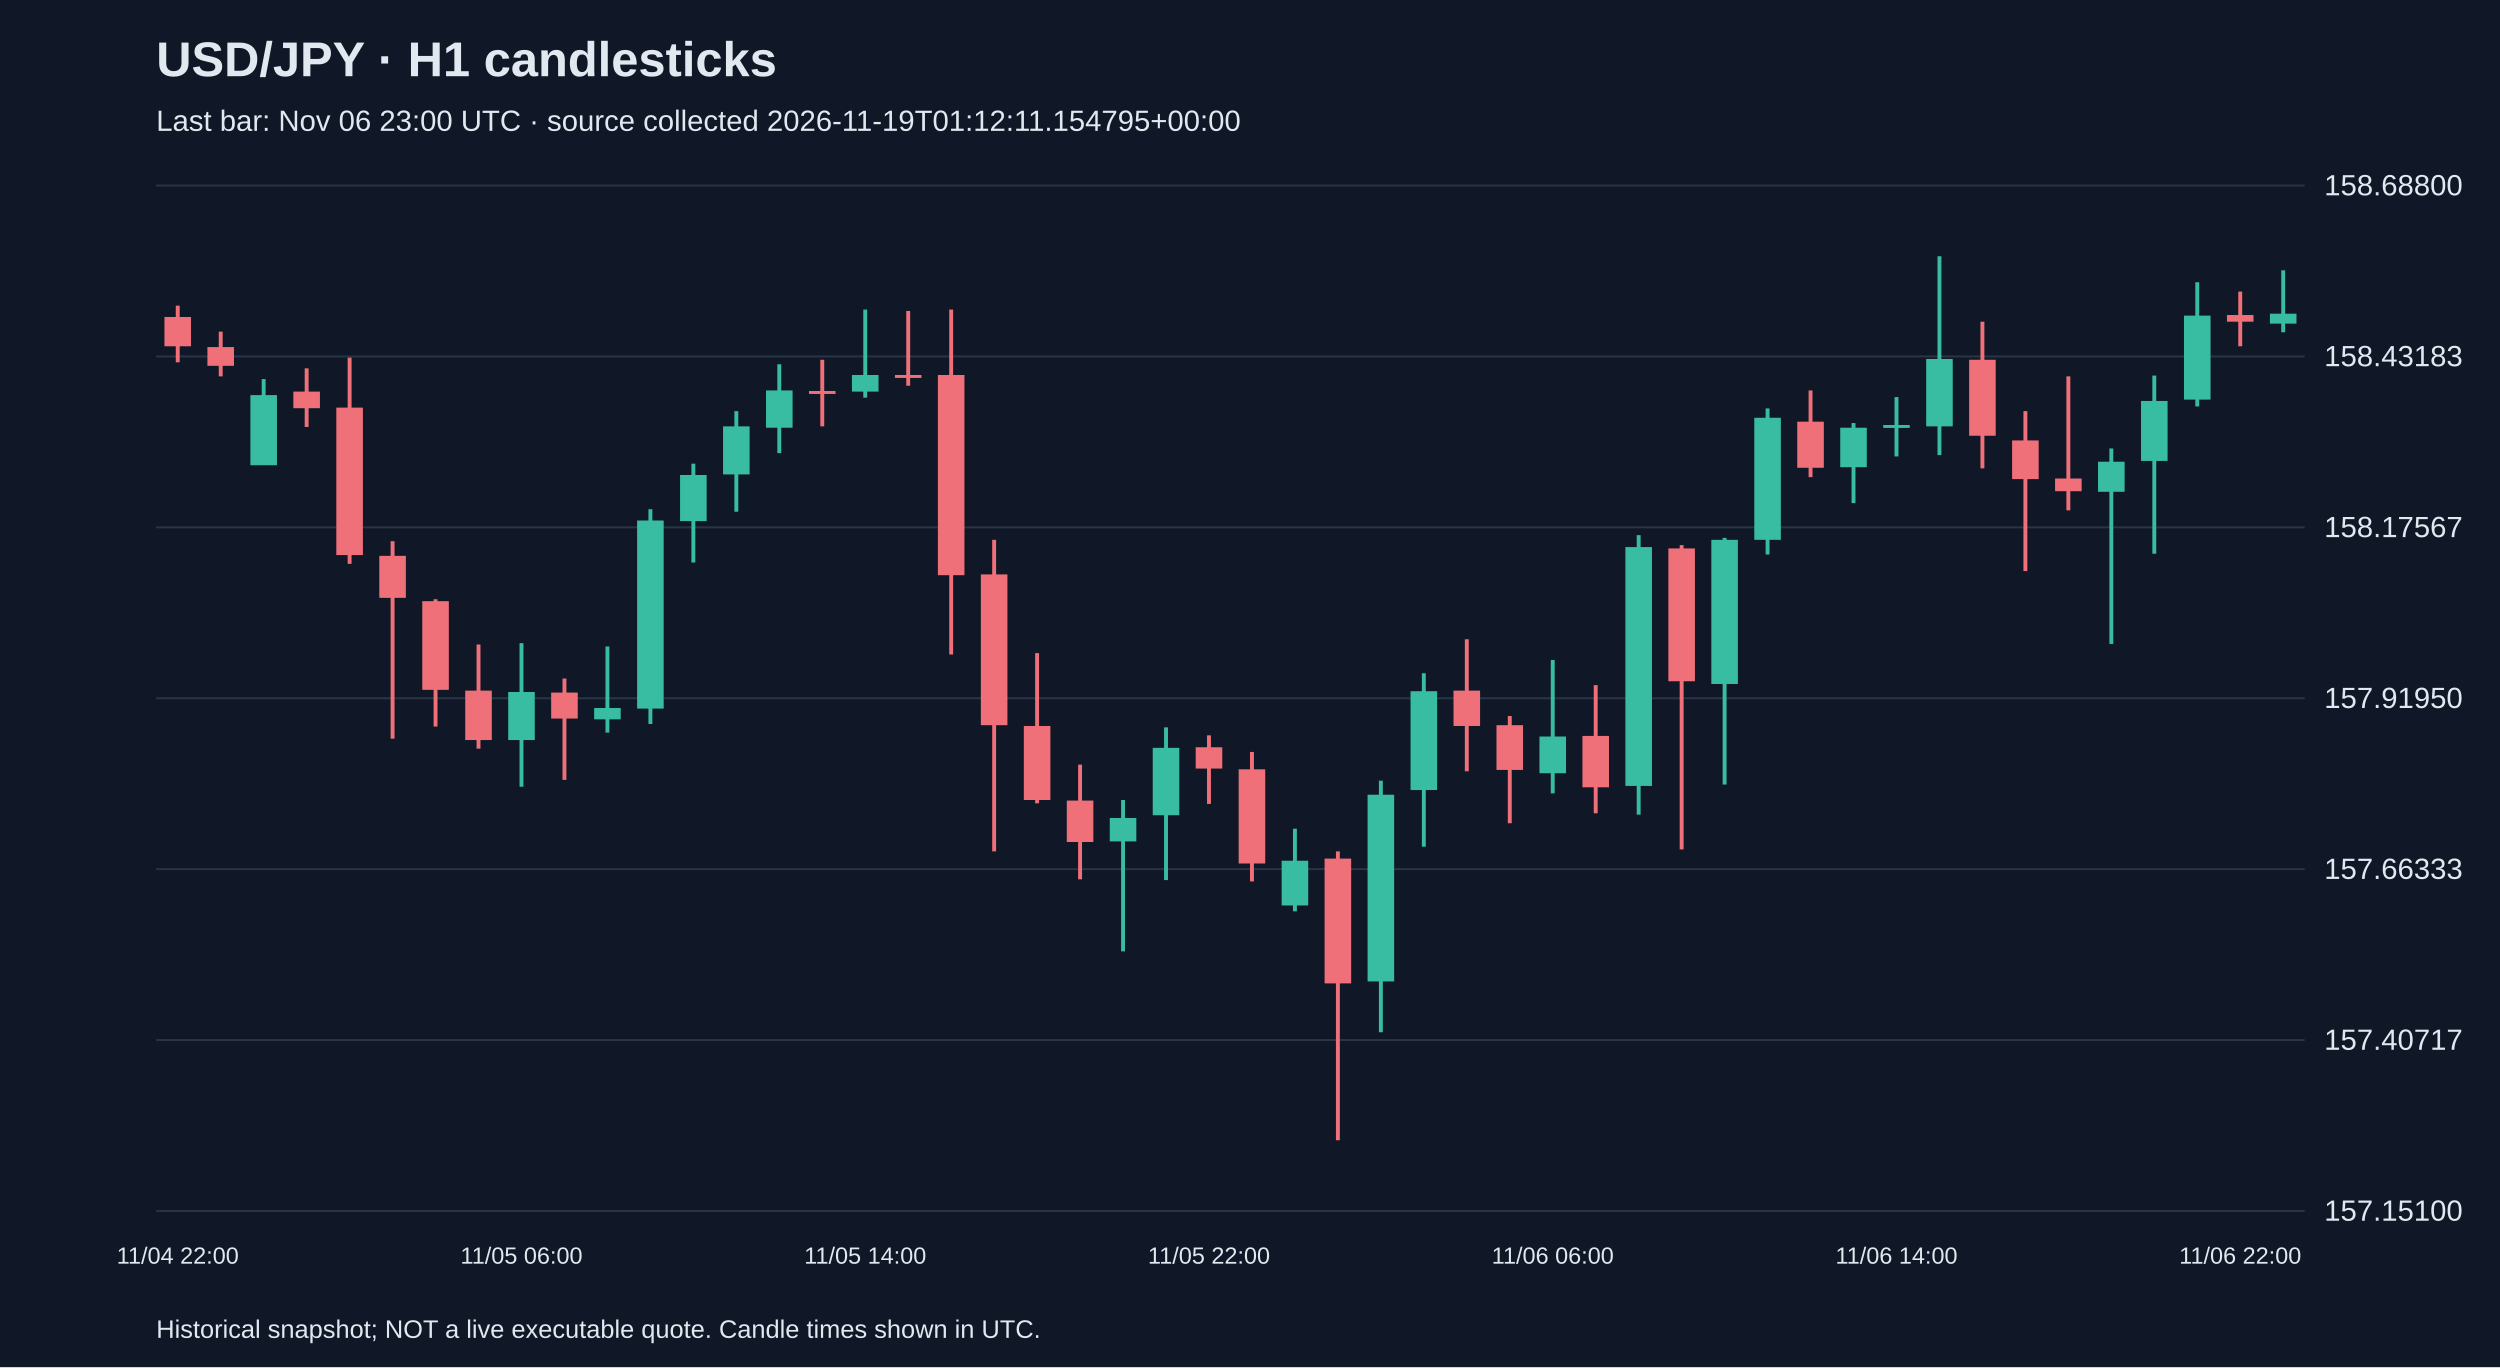
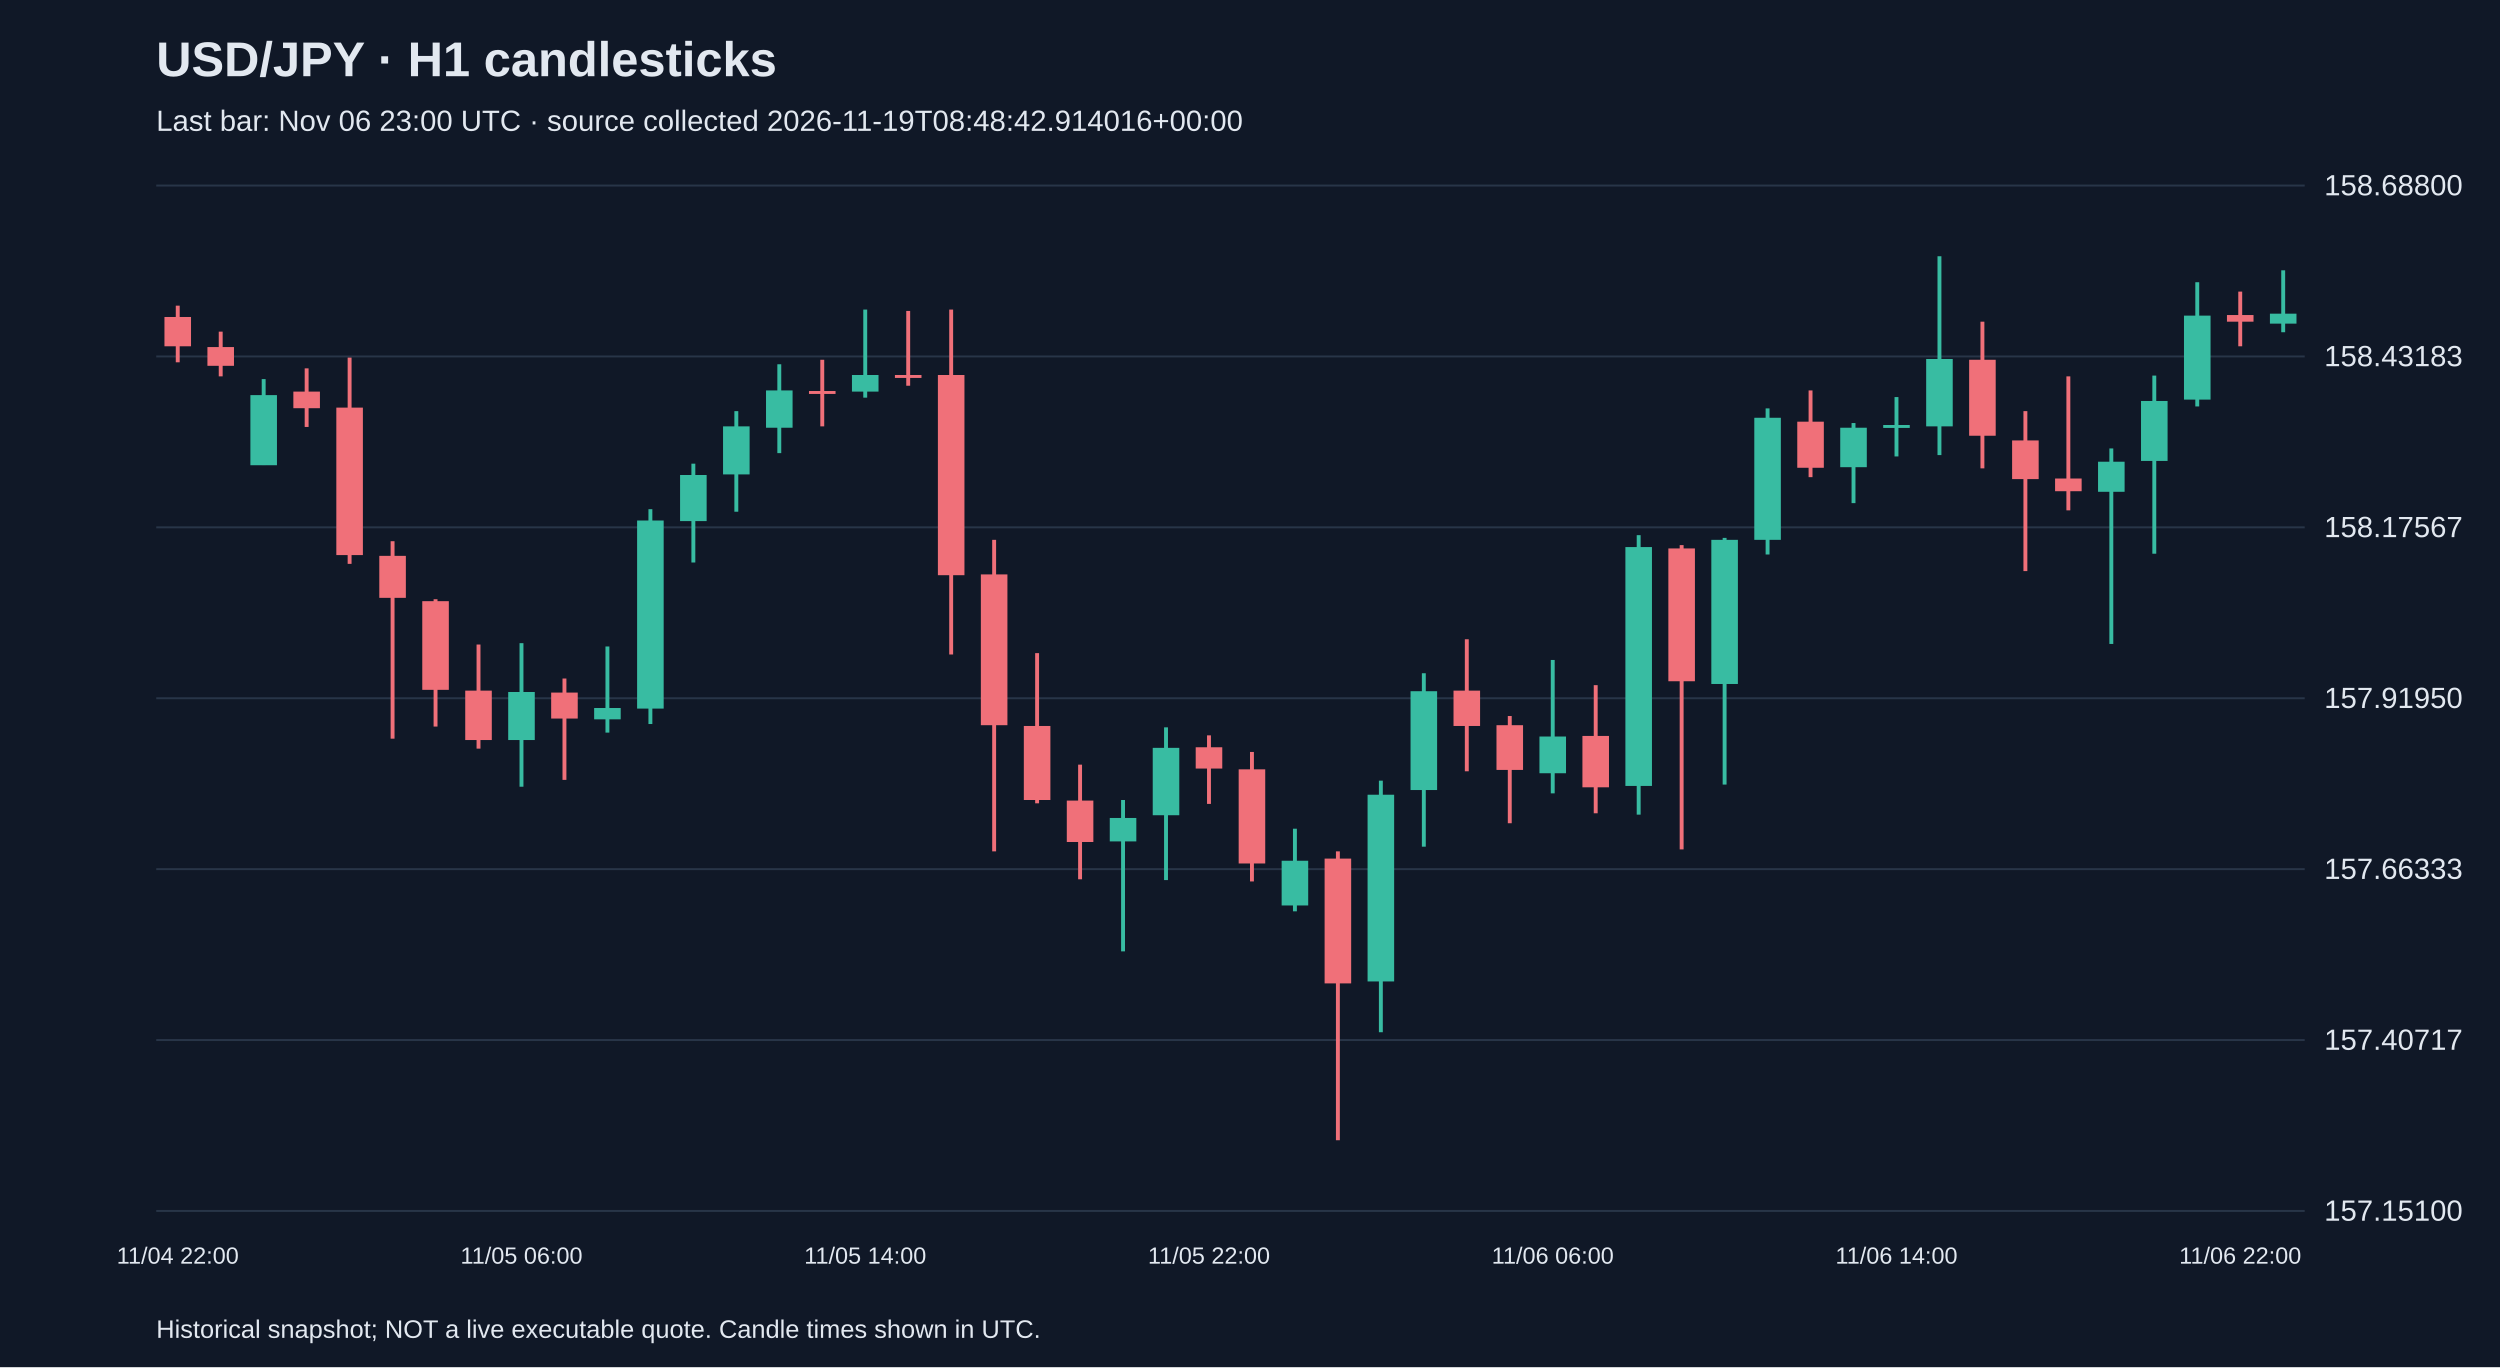
<svg xmlns="http://www.w3.org/2000/svg" viewBox="0 0 1280 700">
  <rect width="100%" height="100%" fill="#101827" />
  <style>text{font-family:Arial,sans-serif;fill:#e2e8f0}</style>
  <text x="80" y="39" font-size="25" font-weight="bold">USD/JPY · H1 candlesticks</text>
-   <text x="80" y="67" font-size="15" fill="#a6b1c5">Last bar: Nov 06 23:00 UTC · source collected 2026-11-19T01:12:11.154795+00:00</text>
+   <text x="80" y="67" font-size="15" fill="#a6b1c5">Last bar: Nov 06 23:00 UTC · source collected 2026-11-19T08:48:42.914016+00:00</text>
  <line x1="80" y1="620.0" x2="1180" y2="620.0" stroke="#283548" />
  <text x="1190" y="625.0" font-size="15">157.15100</text>
  <line x1="80" y1="532.5" x2="1180" y2="532.5" stroke="#283548" />
  <text x="1190" y="537.5" font-size="15">157.40717</text>
  <line x1="80" y1="445.0" x2="1180" y2="445.0" stroke="#283548" />
  <text x="1190" y="450.0" font-size="15">157.66333</text>
  <line x1="80" y1="357.5" x2="1180" y2="357.5" stroke="#283548" />
  <text x="1190" y="362.5" font-size="15">157.91950</text>
  <line x1="80" y1="270.0" x2="1180" y2="270.0" stroke="#283548" />
  <text x="1190" y="275.0" font-size="15">158.17567</text>
  <line x1="80" y1="182.5" x2="1180" y2="182.5" stroke="#283548" />
  <text x="1190" y="187.5" font-size="15">158.43183</text>
  <line x1="80" y1="95.0" x2="1180" y2="95.0" stroke="#283548" />
  <text x="1190" y="100.0" font-size="15">158.68800</text>
  <line x1="91.0" y1="156.5" x2="91.0" y2="185.5" stroke="#f07079" stroke-width="2" />
  <rect x="84.2" y="162.3" width="13.6" height="15.0" fill="#f07079" />
  <text x="91.0" y="647" text-anchor="middle" font-size="12">11/04 22:00</text>
  <line x1="113.0" y1="169.8" x2="113.0" y2="192.7" stroke="#f07079" stroke-width="2" />
  <rect x="106.2" y="177.7" width="13.6" height="9.6" fill="#f07079" />
  <line x1="135.0" y1="194.1" x2="135.0" y2="238.1" stroke="#38bca2" stroke-width="2" />
  <rect x="128.2" y="202.3" width="13.6" height="35.9" fill="#38bca2" />
  <line x1="157.0" y1="188.6" x2="157.0" y2="218.6" stroke="#f07079" stroke-width="2" />
  <rect x="150.2" y="200.5" width="13.6" height="8.5" fill="#f07079" />
  <line x1="179.0" y1="183.1" x2="179.0" y2="288.7" stroke="#f07079" stroke-width="2" />
  <rect x="172.2" y="208.7" width="13.6" height="75.5" fill="#f07079" />
  <line x1="201.0" y1="277.1" x2="201.0" y2="378.2" stroke="#f07079" stroke-width="2" />
  <rect x="194.2" y="284.6" width="13.6" height="21.5" fill="#f07079" />
  <line x1="223.0" y1="306.8" x2="223.0" y2="372.0" stroke="#f07079" stroke-width="2" />
  <rect x="216.2" y="307.8" width="13.6" height="45.4" fill="#f07079" />
  <line x1="245.0" y1="330.0" x2="245.0" y2="383.3" stroke="#f07079" stroke-width="2" />
  <rect x="238.2" y="353.6" width="13.6" height="25.3" fill="#f07079" />
  <line x1="267.0" y1="329.3" x2="267.0" y2="402.8" stroke="#38bca2" stroke-width="2" />
  <rect x="260.2" y="354.3" width="13.6" height="24.6" fill="#38bca2" />
  <text x="267.0" y="647" text-anchor="middle" font-size="12">11/05 06:00</text>
  <line x1="289.0" y1="347.4" x2="289.0" y2="399.3" stroke="#f07079" stroke-width="2" />
  <rect x="282.2" y="354.6" width="13.6" height="13.3" fill="#f07079" />
  <line x1="311.0" y1="331.0" x2="311.0" y2="375.1" stroke="#38bca2" stroke-width="2" />
  <rect x="304.2" y="362.5" width="13.6" height="5.8" fill="#38bca2" />
  <line x1="333.0" y1="260.7" x2="333.0" y2="370.7" stroke="#38bca2" stroke-width="2" />
  <rect x="326.2" y="266.5" width="13.6" height="96.3" fill="#38bca2" />
  <line x1="355.0" y1="237.4" x2="355.0" y2="288.0" stroke="#38bca2" stroke-width="2" />
  <rect x="348.2" y="243.2" width="13.6" height="23.6" fill="#38bca2" />
  <line x1="377.0" y1="210.5" x2="377.0" y2="262.0" stroke="#38bca2" stroke-width="2" />
  <rect x="370.2" y="218.3" width="13.6" height="24.6" fill="#38bca2" />
  <line x1="399.0" y1="186.5" x2="399.0" y2="232.0" stroke="#38bca2" stroke-width="2" />
  <rect x="392.2" y="199.9" width="13.6" height="19.1" fill="#38bca2" />
  <line x1="421.0" y1="184.2" x2="421.0" y2="218.3" stroke="#f07079" stroke-width="2" />
  <rect x="414.2" y="200.2" width="13.6" height="1.5" fill="#f07079" />
  <line x1="443.0" y1="158.5" x2="443.0" y2="203.6" stroke="#38bca2" stroke-width="2" />
  <rect x="436.2" y="192.0" width="13.6" height="8.5" fill="#38bca2" />
  <text x="443.0" y="647" text-anchor="middle" font-size="12">11/05 14:00</text>
  <line x1="465.0" y1="159.2" x2="465.0" y2="197.5" stroke="#f07079" stroke-width="2" />
  <rect x="458.2" y="192.0" width="13.6" height="1.5" fill="#f07079" />
  <line x1="487.0" y1="158.5" x2="487.0" y2="335.1" stroke="#f07079" stroke-width="2" />
  <rect x="480.2" y="192.0" width="13.6" height="102.5" fill="#f07079" />
  <line x1="509.0" y1="276.4" x2="509.0" y2="435.9" stroke="#f07079" stroke-width="2" />
  <rect x="502.2" y="294.1" width="13.6" height="77.2" fill="#f07079" />
  <line x1="531.0" y1="334.4" x2="531.0" y2="411.3" stroke="#f07079" stroke-width="2" />
  <rect x="524.2" y="371.7" width="13.6" height="37.9" fill="#f07079" />
  <line x1="553.0" y1="391.5" x2="553.0" y2="450.2" stroke="#f07079" stroke-width="2" />
  <rect x="546.2" y="409.9" width="13.6" height="21.2" fill="#f07079" />
  <line x1="575.0" y1="409.6" x2="575.0" y2="487.1" stroke="#38bca2" stroke-width="2" />
  <rect x="568.2" y="418.8" width="13.6" height="12.0" fill="#38bca2" />
  <line x1="597.0" y1="372.4" x2="597.0" y2="450.6" stroke="#38bca2" stroke-width="2" />
  <rect x="590.2" y="382.9" width="13.6" height="34.5" fill="#38bca2" />
  <line x1="619.0" y1="376.5" x2="619.0" y2="411.6" stroke="#f07079" stroke-width="2" />
  <rect x="612.2" y="382.6" width="13.6" height="10.9" fill="#f07079" />
  <text x="619.0" y="647" text-anchor="middle" font-size="12">11/05 22:00</text>
  <line x1="641.0" y1="385.0" x2="641.0" y2="451.3" stroke="#f07079" stroke-width="2" />
  <rect x="634.2" y="393.9" width="13.6" height="48.2" fill="#f07079" />
  <line x1="663.0" y1="424.3" x2="663.0" y2="466.6" stroke="#38bca2" stroke-width="2" />
  <rect x="656.2" y="440.7" width="13.6" height="22.9" fill="#38bca2" />
  <line x1="685.0" y1="435.9" x2="685.0" y2="583.8" stroke="#f07079" stroke-width="2" />
  <rect x="678.2" y="439.6" width="13.6" height="63.9" fill="#f07079" />
  <line x1="707.0" y1="399.7" x2="707.0" y2="528.5" stroke="#38bca2" stroke-width="2" />
  <rect x="700.2" y="406.9" width="13.6" height="95.6" fill="#38bca2" />
  <line x1="729.0" y1="344.7" x2="729.0" y2="433.5" stroke="#38bca2" stroke-width="2" />
  <rect x="722.2" y="353.9" width="13.6" height="50.6" fill="#38bca2" />
  <line x1="751.0" y1="327.3" x2="751.0" y2="394.9" stroke="#f07079" stroke-width="2" />
  <rect x="744.2" y="353.6" width="13.6" height="18.1" fill="#f07079" />
  <line x1="773.0" y1="366.6" x2="773.0" y2="421.5" stroke="#f07079" stroke-width="2" />
  <rect x="766.2" y="371.3" width="13.6" height="22.9" fill="#f07079" />
  <line x1="795.0" y1="337.9" x2="795.0" y2="406.2" stroke="#38bca2" stroke-width="2" />
  <rect x="788.2" y="377.1" width="13.6" height="18.8" fill="#38bca2" />
  <text x="795.0" y="647" text-anchor="middle" font-size="12">11/06 06:00</text>
  <line x1="817.0" y1="350.8" x2="817.0" y2="416.4" stroke="#f07079" stroke-width="2" />
  <rect x="810.2" y="376.8" width="13.6" height="26.3" fill="#f07079" />
  <line x1="839.0" y1="274.0" x2="839.0" y2="417.1" stroke="#38bca2" stroke-width="2" />
  <rect x="832.2" y="280.1" width="13.6" height="122.3" fill="#38bca2" />
  <line x1="861.0" y1="279.1" x2="861.0" y2="434.9" stroke="#f07079" stroke-width="2" />
  <rect x="854.2" y="280.8" width="13.6" height="68.0" fill="#f07079" />
  <line x1="883.0" y1="275.4" x2="883.0" y2="401.7" stroke="#38bca2" stroke-width="2" />
  <rect x="876.2" y="276.4" width="13.6" height="73.8" fill="#38bca2" />
  <line x1="905.0" y1="209.1" x2="905.0" y2="283.9" stroke="#38bca2" stroke-width="2" />
  <rect x="898.2" y="213.9" width="13.6" height="62.5" fill="#38bca2" />
  <line x1="927.0" y1="199.9" x2="927.0" y2="244.3" stroke="#f07079" stroke-width="2" />
  <rect x="920.2" y="215.9" width="13.6" height="23.6" fill="#f07079" />
  <line x1="949.0" y1="216.6" x2="949.0" y2="257.6" stroke="#38bca2" stroke-width="2" />
  <rect x="942.2" y="219.0" width="13.6" height="20.2" fill="#38bca2" />
  <line x1="971.0" y1="203.3" x2="971.0" y2="233.7" stroke="#38bca2" stroke-width="2" />
  <rect x="964.2" y="217.6" width="13.6" height="1.5" fill="#38bca2" />
  <text x="971.0" y="647" text-anchor="middle" font-size="12">11/06 14:00</text>
  <line x1="993.0" y1="131.2" x2="993.0" y2="233.0" stroke="#38bca2" stroke-width="2" />
  <rect x="986.2" y="183.8" width="13.6" height="34.5" fill="#38bca2" />
  <line x1="1015.0" y1="164.7" x2="1015.0" y2="239.8" stroke="#f07079" stroke-width="2" />
  <rect x="1008.2" y="184.2" width="13.6" height="38.9" fill="#f07079" />
  <line x1="1037.0" y1="210.5" x2="1037.0" y2="292.4" stroke="#f07079" stroke-width="2" />
  <rect x="1030.2" y="225.5" width="13.6" height="19.8" fill="#f07079" />
  <line x1="1059.0" y1="192.7" x2="1059.0" y2="261.3" stroke="#f07079" stroke-width="2" />
  <rect x="1052.2" y="245.0" width="13.6" height="6.5" fill="#f07079" />
  <line x1="1081.0" y1="229.6" x2="1081.0" y2="329.7" stroke="#38bca2" stroke-width="2" />
  <rect x="1074.2" y="236.4" width="13.6" height="15.4" fill="#38bca2" />
  <line x1="1103.0" y1="192.3" x2="1103.0" y2="283.5" stroke="#38bca2" stroke-width="2" />
  <rect x="1096.2" y="205.3" width="13.6" height="30.7" fill="#38bca2" />
  <line x1="1125.0" y1="144.5" x2="1125.0" y2="208.1" stroke="#38bca2" stroke-width="2" />
  <rect x="1118.2" y="161.6" width="13.6" height="43.0" fill="#38bca2" />
  <line x1="1147.0" y1="149.3" x2="1147.0" y2="177.3" stroke="#f07079" stroke-width="2" />
  <rect x="1140.2" y="161.3" width="13.6" height="3.4" fill="#f07079" />
  <text x="1147.0" y="647" text-anchor="middle" font-size="12">11/06 22:00</text>
  <line x1="1169.0" y1="138.4" x2="1169.0" y2="170.1" stroke="#38bca2" stroke-width="2" />
  <rect x="1162.2" y="160.6" width="13.6" height="5.1" fill="#38bca2" />
  <text x="80" y="685" font-size="13">Historical snapshot; NOT a live executable quote. Candle times shown in UTC.</text>
</svg>
